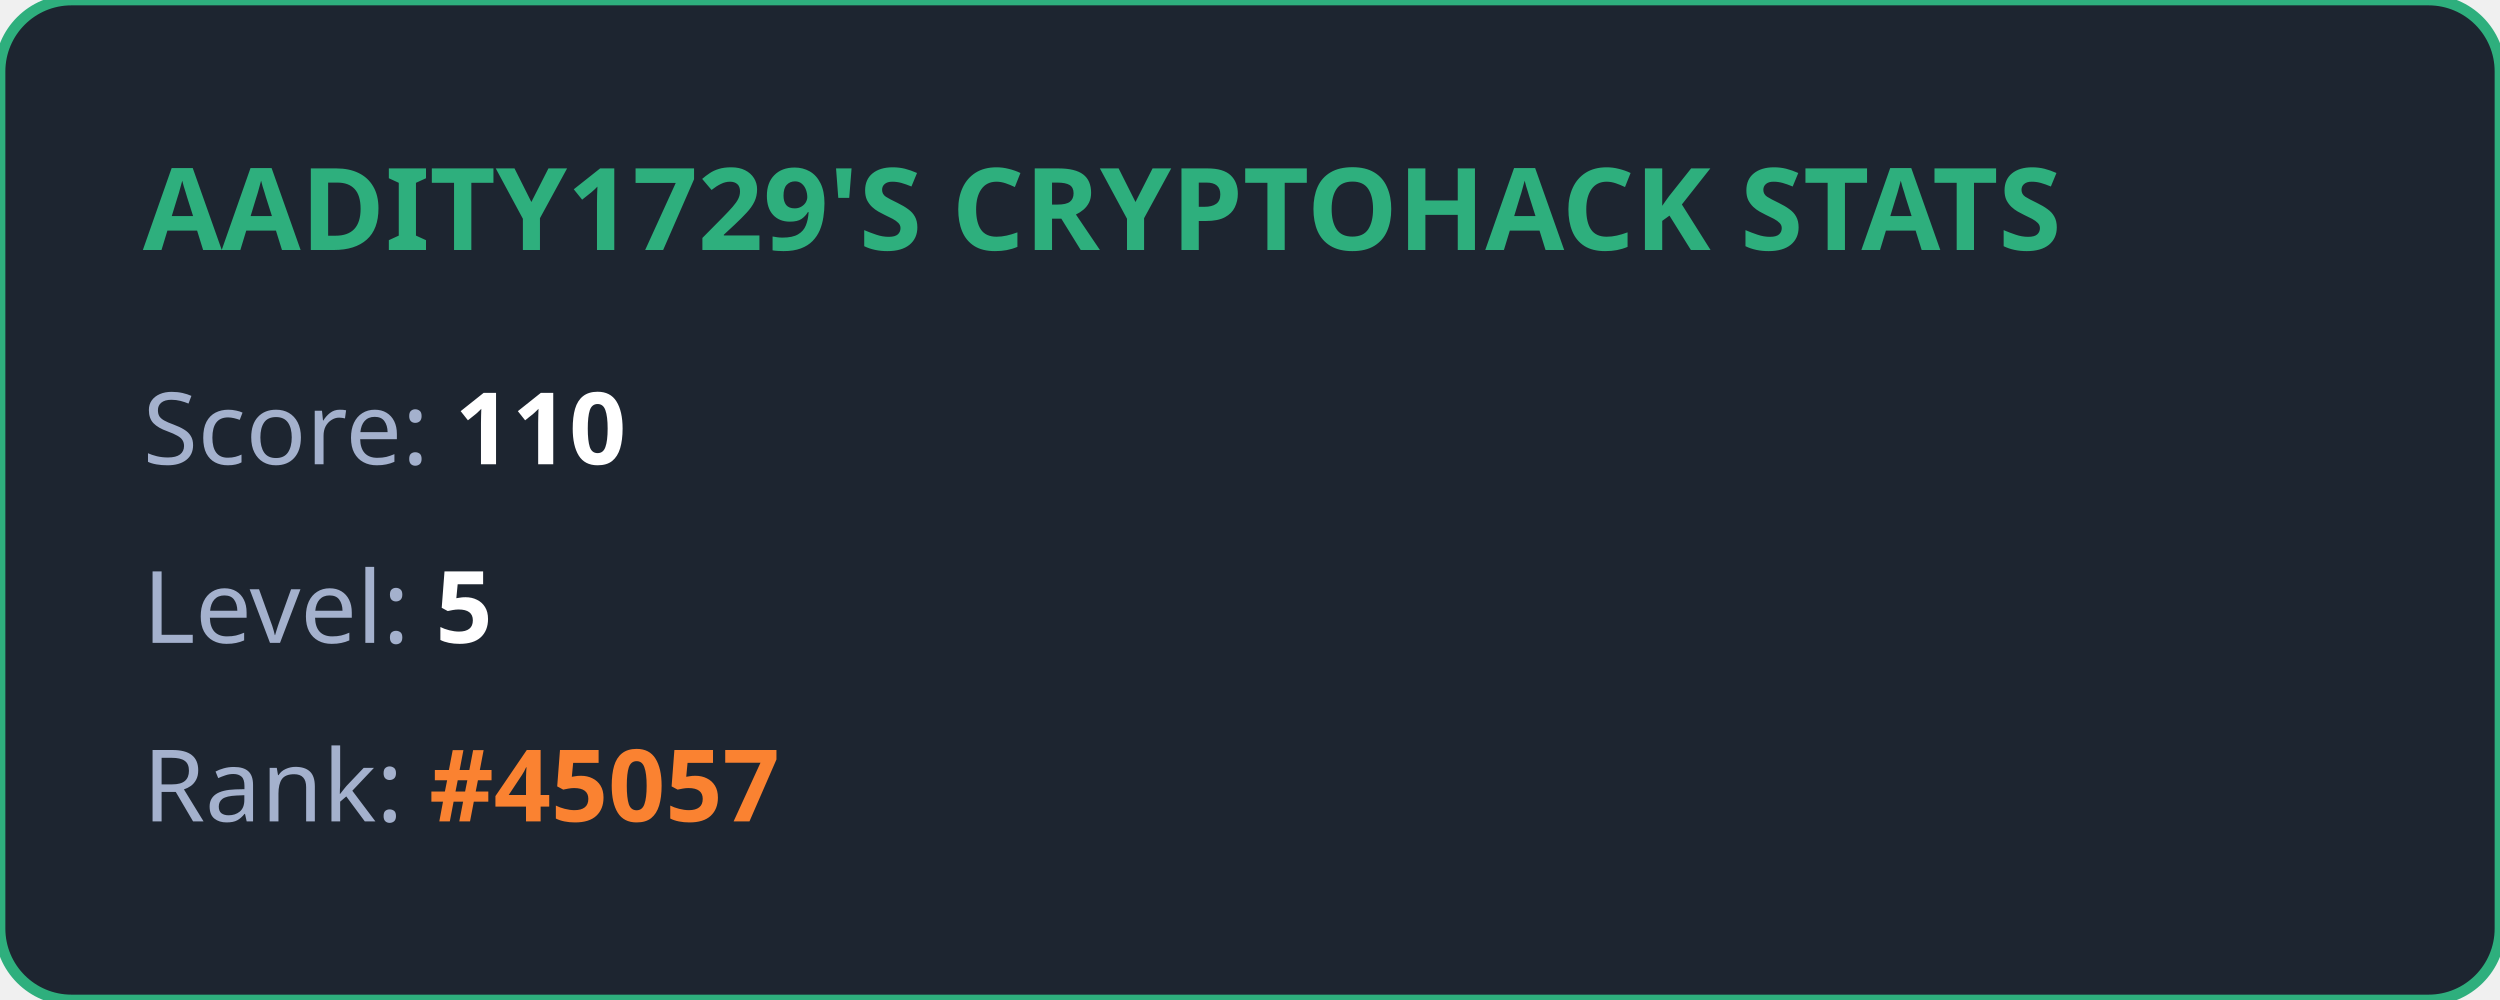
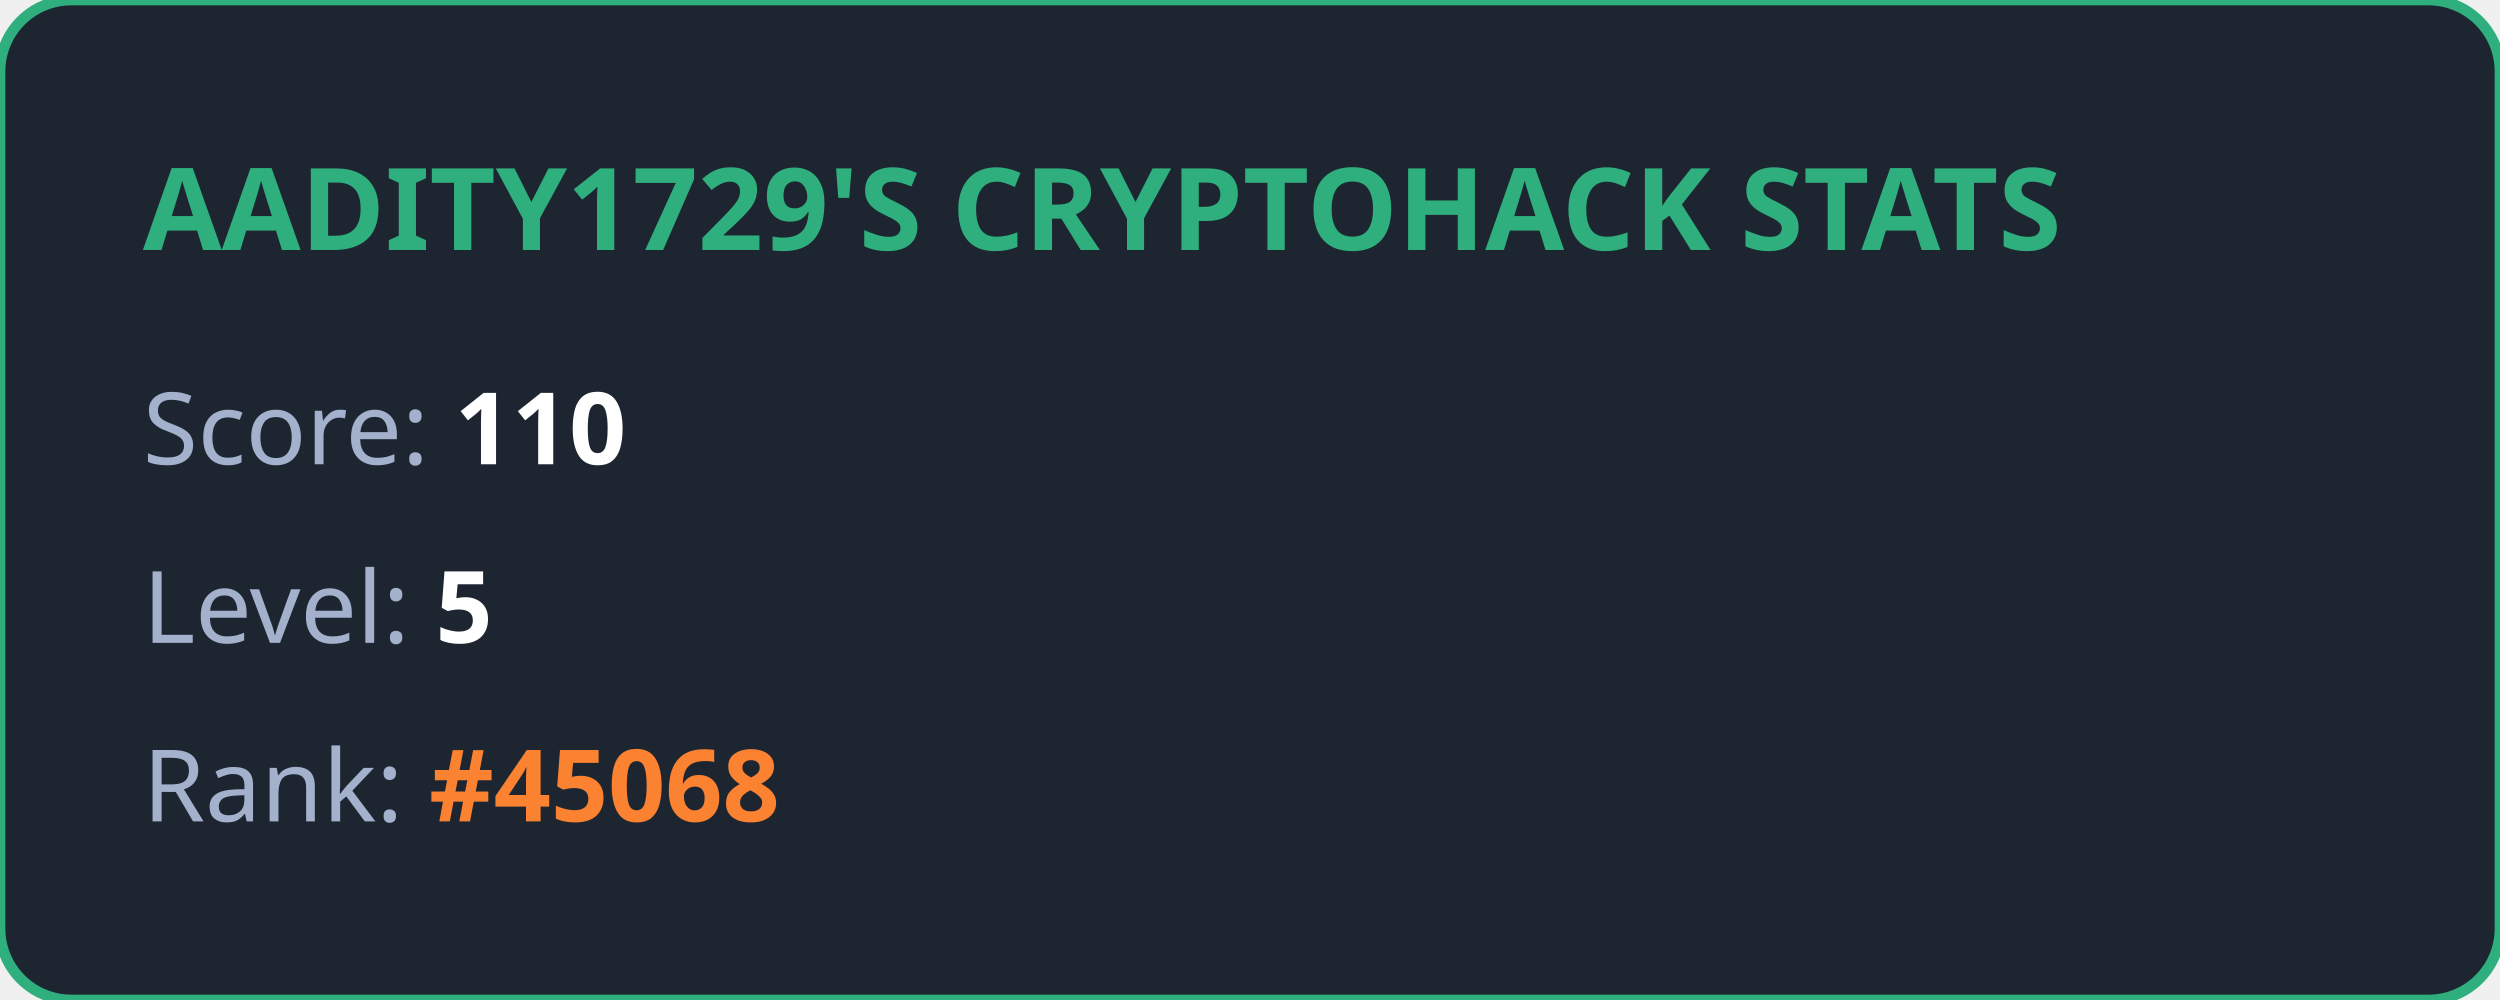
<svg xmlns="http://www.w3.org/2000/svg" width="350" height="140" viewBox="0 0 350 140" fill="none">
  <style>
            .title { font: bold 16px 'Segoe UI', Ubuntu, sans-serif; fill: #2eaf7d; }
            .stat { font: 14px 'Segoe UI', Ubuntu, sans-serif; fill: #a4b1cd; }
            .value { font-weight: bold; fill: #ffffff; }
            .highlight { font-weight: bold; fill: #fa8231; }
        </style>
  <rect width="100%" height="100%" rx="10" fill="#1d2530" stroke="#2eaf7d" stroke-width="1.5" />
  <text x="20" y="35" class="title">AADITY1729'S CRYPTOHACK STATS</text>
  <text x="20" y="65" class="stat">Score: <tspan class="value">110</tspan>
  </text>
  <text x="20" y="90" class="stat">Level: <tspan class="value">5</tspan>
  </text>
-   <text x="20" y="115" class="stat">Rank: <tspan class="highlight">#45057</tspan>
+   <text x="20" y="115" class="stat">Rank: <tspan class="highlight">#45068</tspan>
  </text>
</svg>
